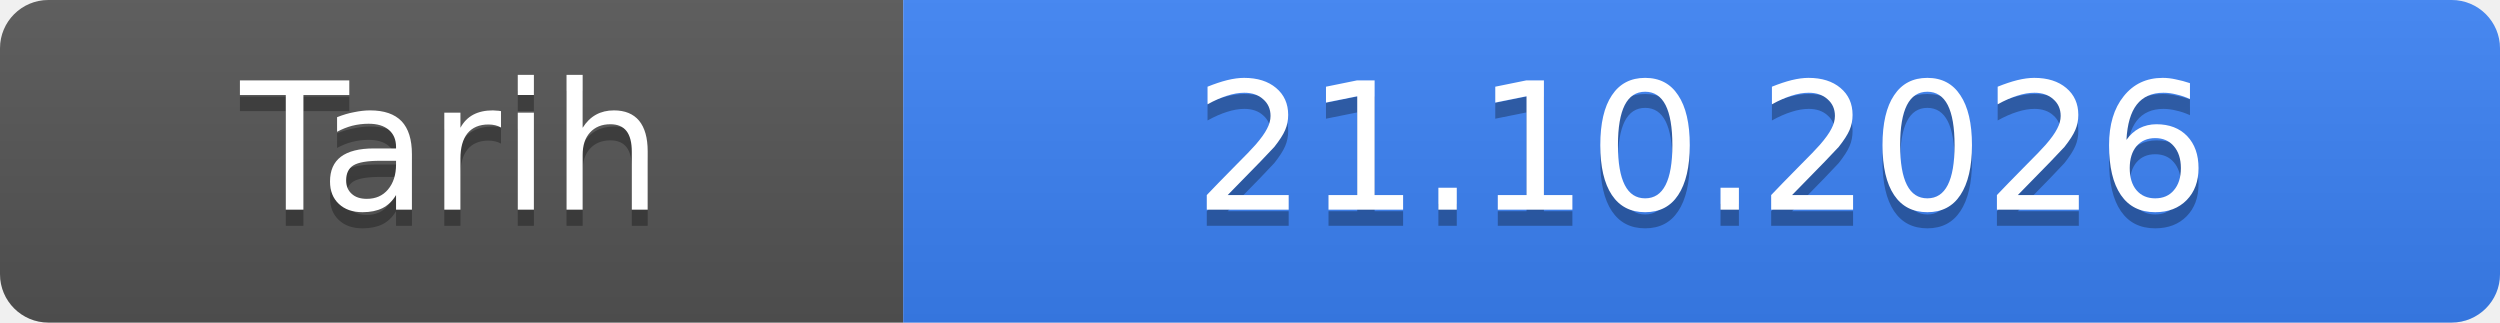
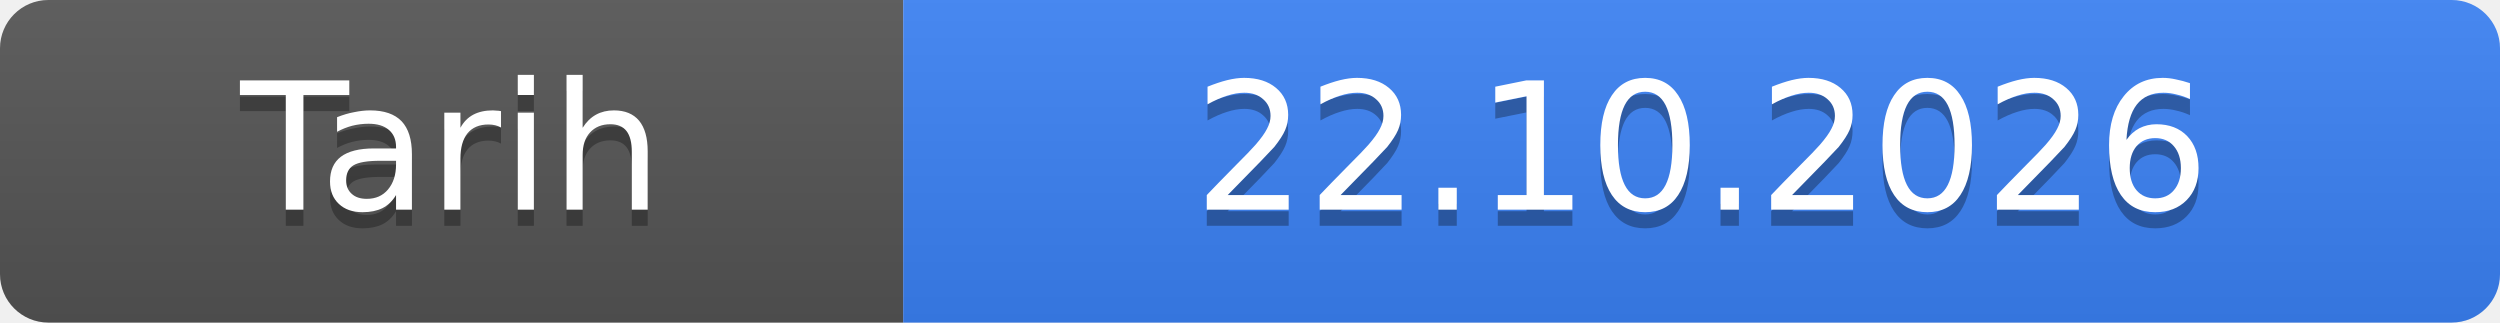
- <svg xmlns="http://www.w3.org/2000/svg" width="155" height="20" role="img" aria-label="Tarih: 21.10.2026">
+ <svg xmlns="http://www.w3.org/2000/svg" width="155" height="20" role="img" aria-label="Tarih: 22.10.2026">
  <linearGradient id="s" x2="0" y2="100%">
    <stop offset="0" stop-color="#bbb" stop-opacity=".1" />
    <stop offset="1" stop-opacity=".1" />
  </linearGradient>
  <clipPath id="r">
    <rect width="155" height="20" rx="3" fill="#fff" />
  </clipPath>
  <g clip-path="url(#r)">
    <rect width="56" height="20" fill="#555" />
    <rect x="56" width="99" height="20" fill="#3b82f6" />
    <rect width="155" height="20" fill="url(#s)" />
  </g>
  <g fill="#fff" text-anchor="middle" font-family="Verdana,Geneva,DejaVu Sans,sans-serif" font-size="11">
    <text x="28.0" y="14" fill="#010101" fill-opacity=".3">Tarih</text>
    <text x="28.0" y="13">Tarih</text>
-     <text x="105.5" y="14" fill="#010101" fill-opacity=".3">21.10.2026</text>
-     <text x="105.5" y="13">21.10.2026</text>
+     <text x="105.5" y="14" fill="#010101" fill-opacity=".3">22.10.2026</text>
+     <text x="105.5" y="13">22.10.2026</text>
  </g>
</svg>
